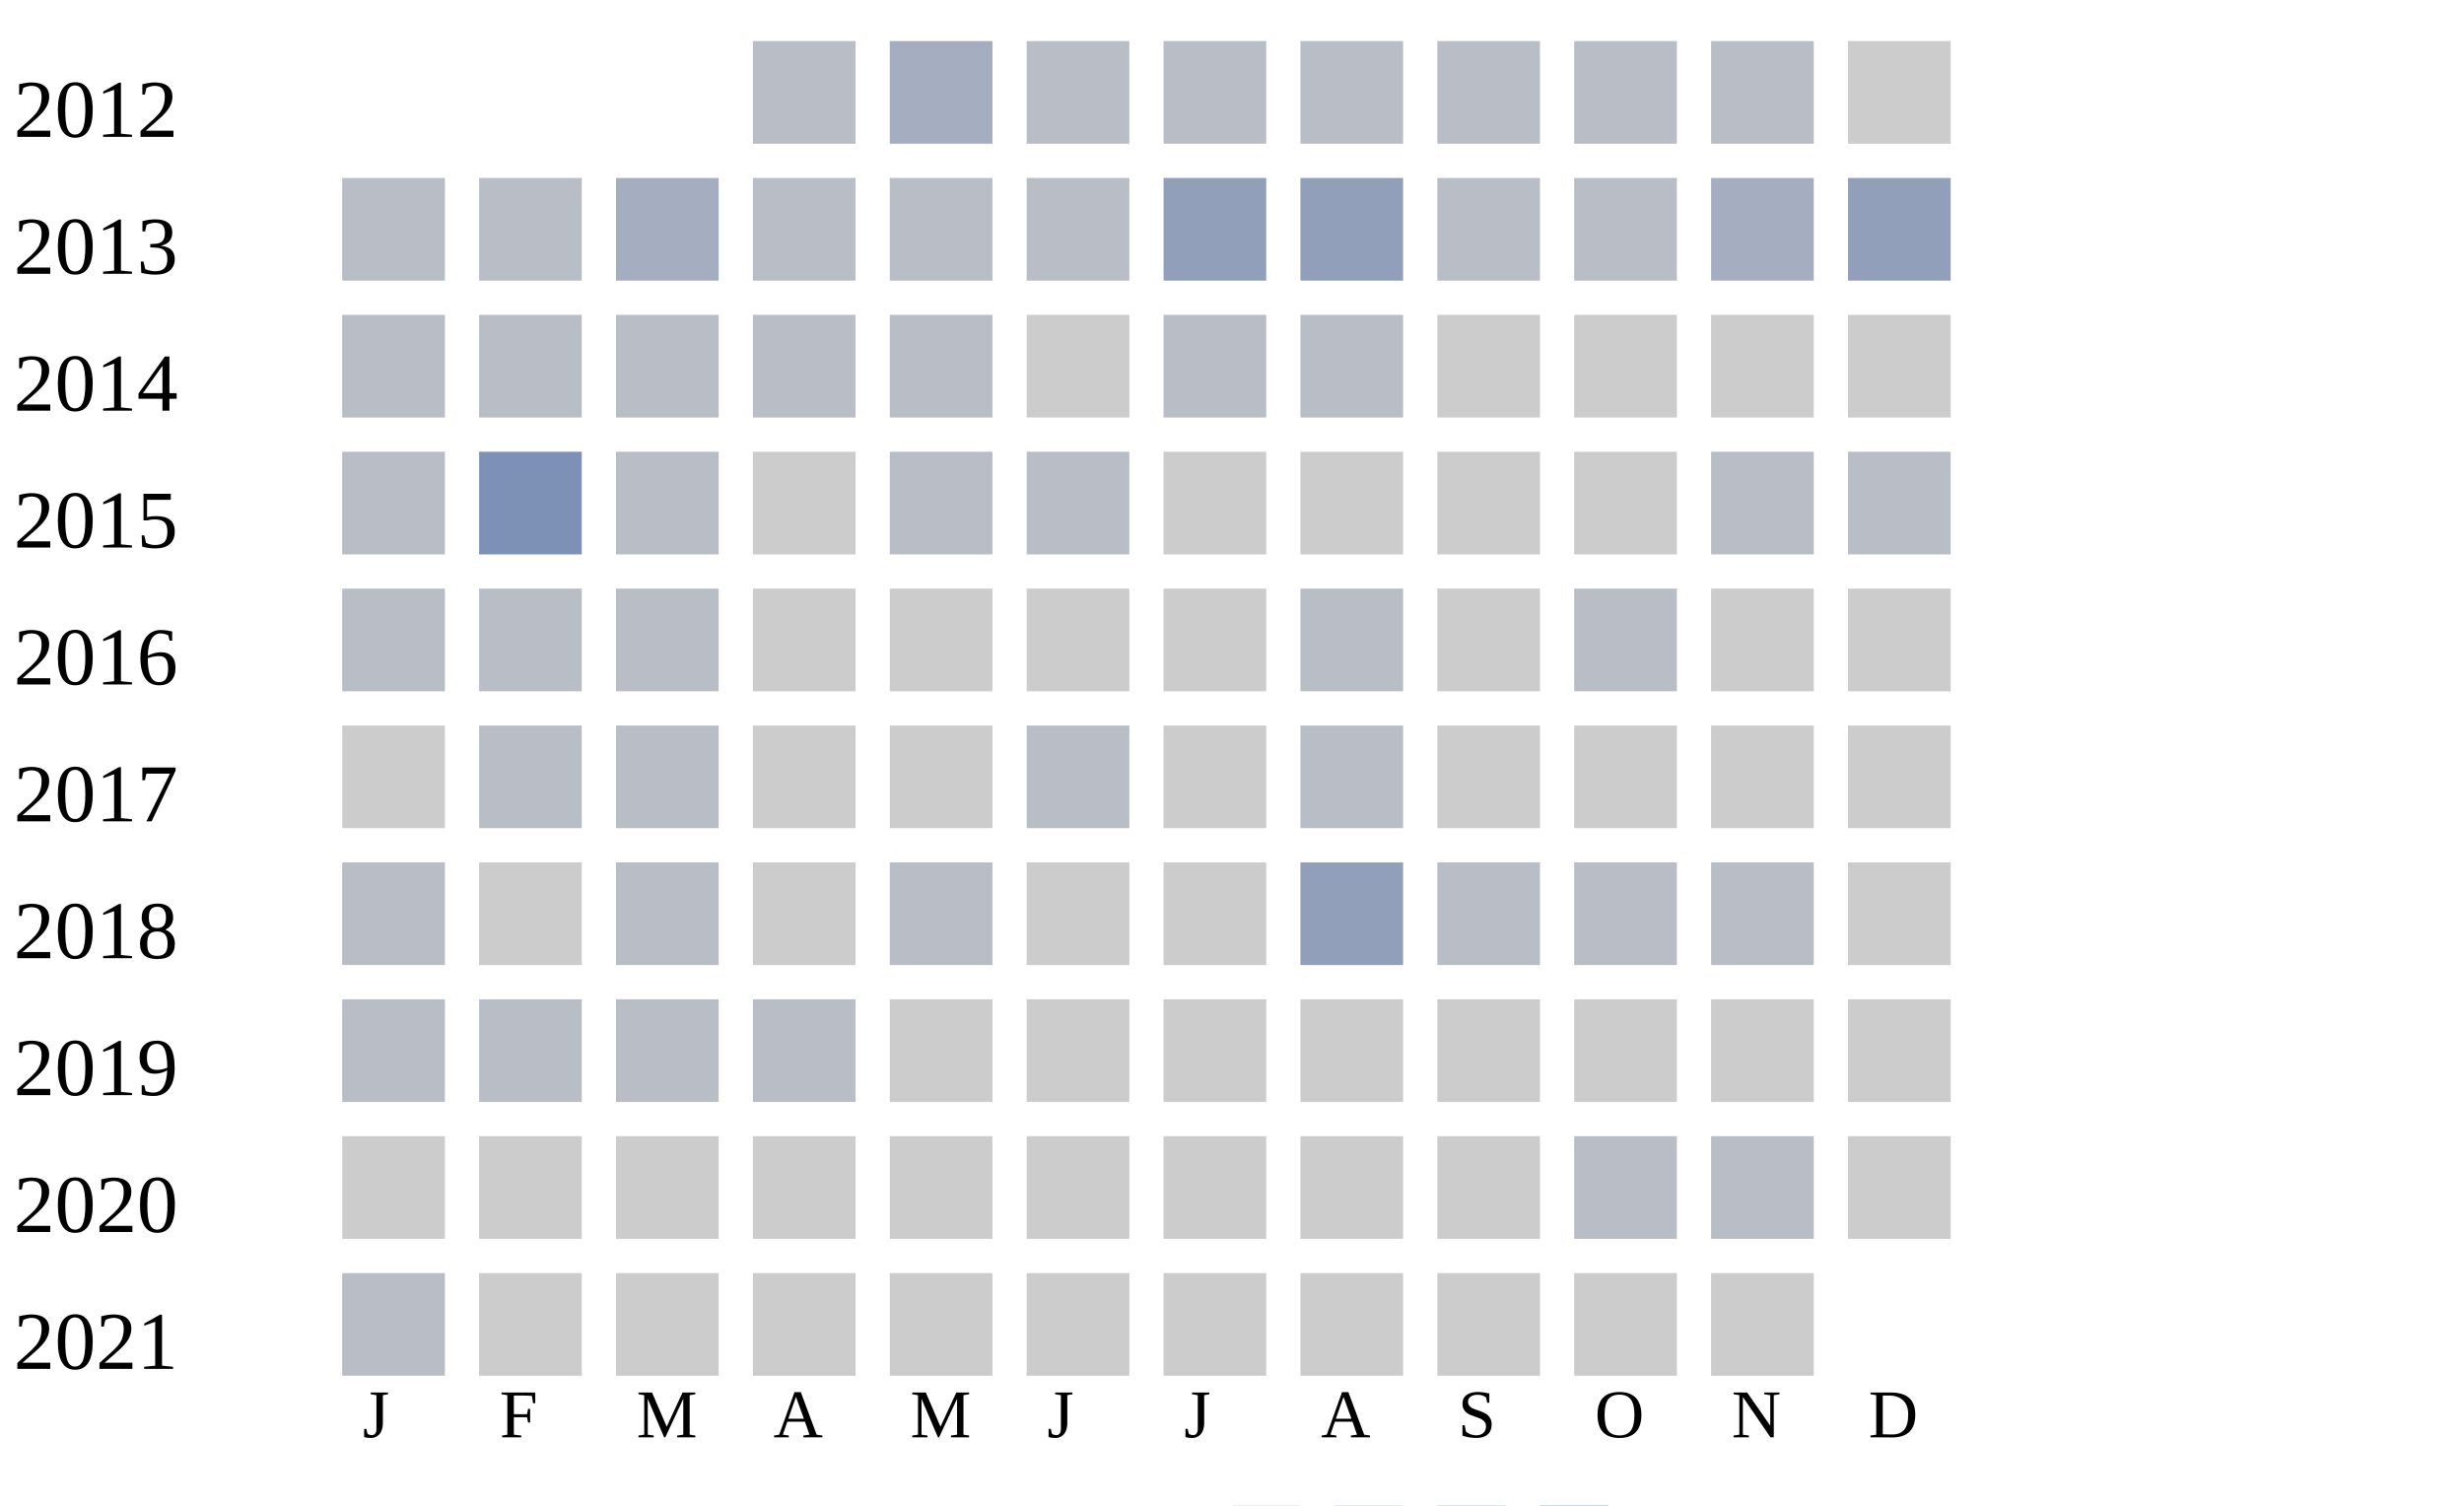
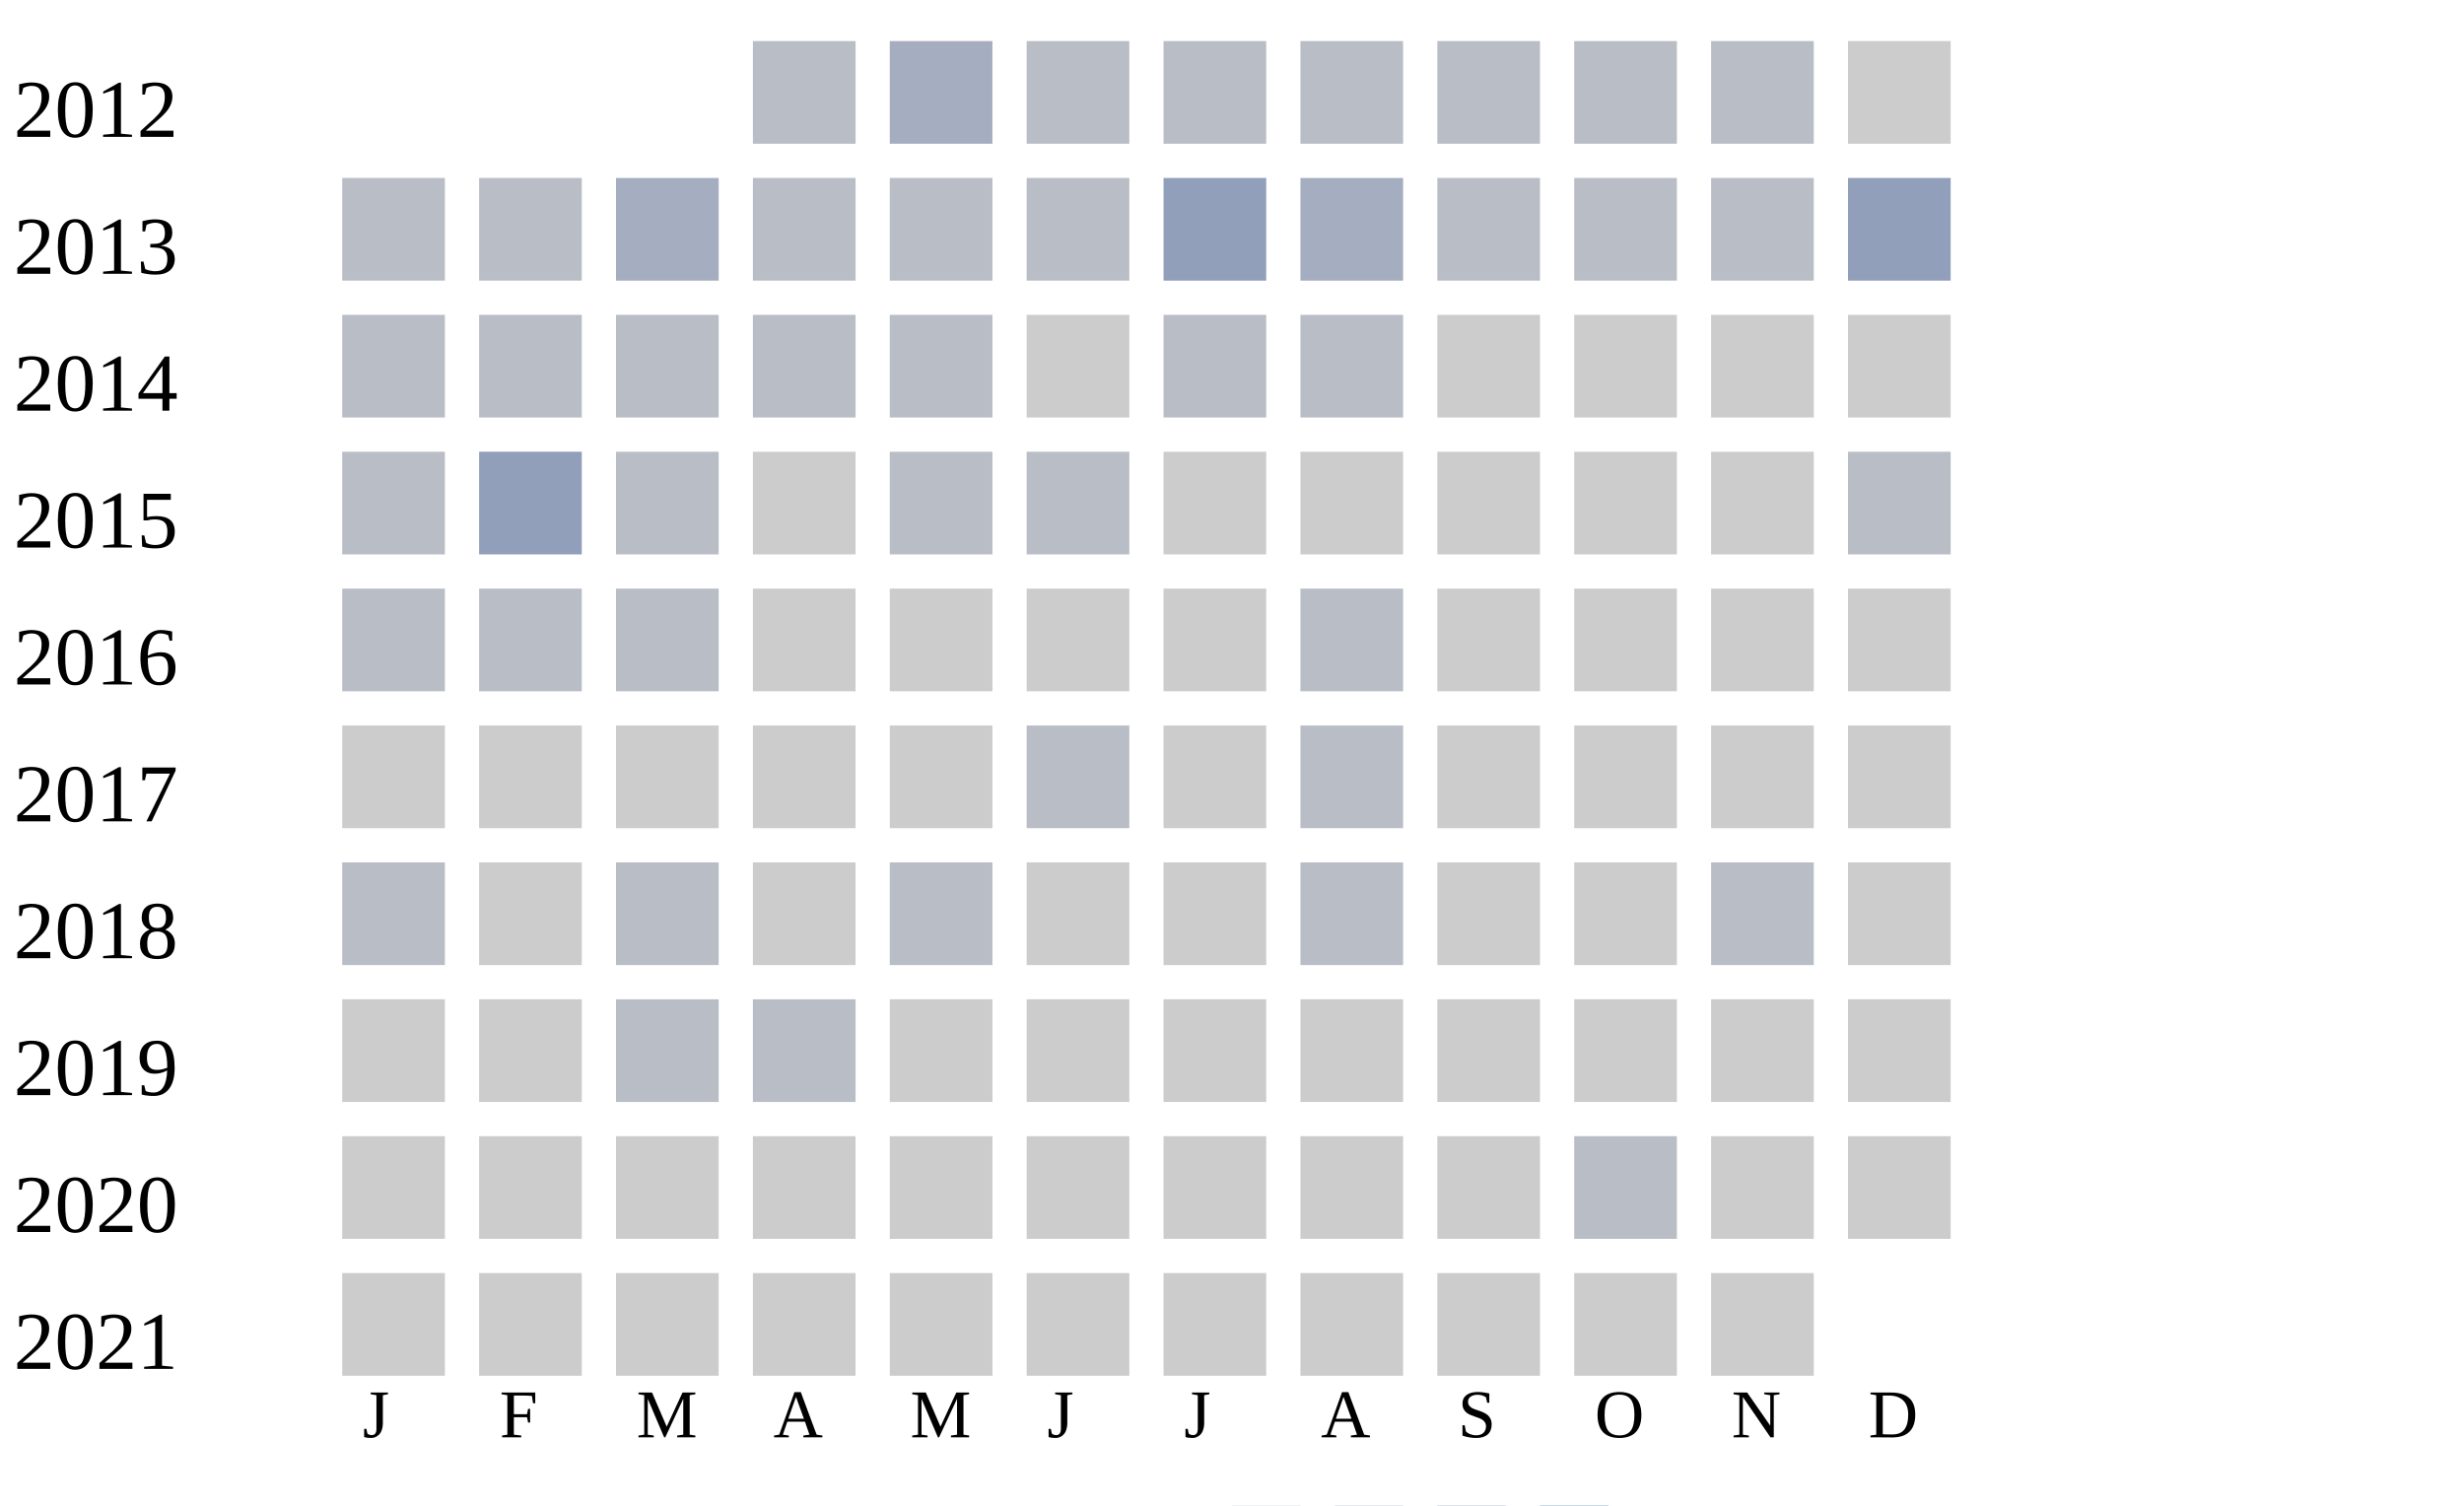
<svg xmlns="http://www.w3.org/2000/svg" width="360" height="220">
  <g transform="translate(0 0)">
    <text x="2" y="20">2012</text>
    <rect x="110" y="6" width="15" height="15" fill="#b9bdc6" />
    <rect x="130" y="6" width="15" height="15" fill="#a5aec0" />
    <rect x="150" y="6" width="15" height="15" fill="#b9bdc6" />
    <rect x="170" y="6" width="15" height="15" fill="#b9bdc6" />
    <rect x="190" y="6" width="15" height="15" fill="#b9bdc6" />
    <rect x="210" y="6" width="15" height="15" fill="#b9bdc6" />
    <rect x="230" y="6" width="15" height="15" fill="#b9bdc6" />
    <rect x="250" y="6" width="15" height="15" fill="#b9bdc6" />
    <rect x="270" y="6" width="15" height="15" fill="#cccccc" />
  </g>
  <g transform="translate(0 20)">
    <text x="2" y="20">2013</text>
    <rect x="50" y="6" width="15" height="15" fill="#b9bdc6" />
    <rect x="70" y="6" width="15" height="15" fill="#b9bdc6" />
    <rect x="90" y="6" width="15" height="15" fill="#a5aec0" />
    <rect x="110" y="6" width="15" height="15" fill="#b9bdc6" />
    <rect x="130" y="6" width="15" height="15" fill="#b9bdc6" />
    <rect x="150" y="6" width="15" height="15" fill="#b9bdc6" />
    <rect x="170" y="6" width="15" height="15" fill="#919fba" />
-     <rect x="190" y="6" width="15" height="15" fill="#919fba" />
+     <rect x="190" y="6" width="15" height="15" fill="#a5aec0" />
    <rect x="210" y="6" width="15" height="15" fill="#b9bdc6" />
    <rect x="230" y="6" width="15" height="15" fill="#b9bdc6" />
-     <rect x="250" y="6" width="15" height="15" fill="#a5aec0" />
+     <rect x="250" y="6" width="15" height="15" fill="#b9bdc6" />
    <rect x="270" y="6" width="15" height="15" fill="#919fba" />
  </g>
  <g transform="translate(0 40)">
    <text x="2" y="20">2014</text>
    <rect x="50" y="6" width="15" height="15" fill="#b9bdc6" />
    <rect x="70" y="6" width="15" height="15" fill="#b9bdc6" />
    <rect x="90" y="6" width="15" height="15" fill="#b9bdc6" />
    <rect x="110" y="6" width="15" height="15" fill="#b9bdc6" />
    <rect x="130" y="6" width="15" height="15" fill="#b9bdc6" />
    <rect x="150" y="6" width="15" height="15" fill="#cccccc" />
    <rect x="170" y="6" width="15" height="15" fill="#b9bdc6" />
    <rect x="190" y="6" width="15" height="15" fill="#b9bdc6" />
    <rect x="210" y="6" width="15" height="15" fill="#cccccc" />
    <rect x="230" y="6" width="15" height="15" fill="#cccccc" />
    <rect x="250" y="6" width="15" height="15" fill="#cccccc" />
    <rect x="270" y="6" width="15" height="15" fill="#cccccc" />
  </g>
  <g transform="translate(0 60)">
    <text x="2" y="20">2015</text>
    <rect x="50" y="6" width="15" height="15" fill="#b9bdc6" />
-     <rect x="70" y="6" width="15" height="15" fill="#7d90b5" />
+     <rect x="70" y="6" width="15" height="15" fill="#919fba" />
    <rect x="90" y="6" width="15" height="15" fill="#b9bdc6" />
    <rect x="110" y="6" width="15" height="15" fill="#cccccc" />
    <rect x="130" y="6" width="15" height="15" fill="#b9bdc6" />
    <rect x="150" y="6" width="15" height="15" fill="#b9bdc6" />
    <rect x="170" y="6" width="15" height="15" fill="#cccccc" />
    <rect x="190" y="6" width="15" height="15" fill="#cccccc" />
    <rect x="210" y="6" width="15" height="15" fill="#cccccc" />
    <rect x="230" y="6" width="15" height="15" fill="#cccccc" />
-     <rect x="250" y="6" width="15" height="15" fill="#b9bdc6" />
+     <rect x="250" y="6" width="15" height="15" fill="#cccccc" />
    <rect x="270" y="6" width="15" height="15" fill="#b9bdc6" />
  </g>
  <g transform="translate(0 80)">
    <text x="2" y="20">2016</text>
    <rect x="50" y="6" width="15" height="15" fill="#b9bdc6" />
    <rect x="70" y="6" width="15" height="15" fill="#b9bdc6" />
    <rect x="90" y="6" width="15" height="15" fill="#b9bdc6" />
    <rect x="110" y="6" width="15" height="15" fill="#cccccc" />
    <rect x="130" y="6" width="15" height="15" fill="#cccccc" />
    <rect x="150" y="6" width="15" height="15" fill="#cccccc" />
    <rect x="170" y="6" width="15" height="15" fill="#cccccc" />
    <rect x="190" y="6" width="15" height="15" fill="#b9bdc6" />
    <rect x="210" y="6" width="15" height="15" fill="#cccccc" />
-     <rect x="230" y="6" width="15" height="15" fill="#b9bdc6" />
+     <rect x="230" y="6" width="15" height="15" fill="#cccccc" />
    <rect x="250" y="6" width="15" height="15" fill="#cccccc" />
    <rect x="270" y="6" width="15" height="15" fill="#cccccc" />
  </g>
  <g transform="translate(0 100)">
    <text x="2" y="20">2017</text>
    <rect x="50" y="6" width="15" height="15" fill="#cccccc" />
-     <rect x="70" y="6" width="15" height="15" fill="#b9bdc6" />
-     <rect x="90" y="6" width="15" height="15" fill="#b9bdc6" />
+     <rect x="70" y="6" width="15" height="15" fill="#cccccc" />
+     <rect x="90" y="6" width="15" height="15" fill="#cccccc" />
    <rect x="110" y="6" width="15" height="15" fill="#cccccc" />
    <rect x="130" y="6" width="15" height="15" fill="#cccccc" />
    <rect x="150" y="6" width="15" height="15" fill="#b9bdc6" />
    <rect x="170" y="6" width="15" height="15" fill="#cccccc" />
    <rect x="190" y="6" width="15" height="15" fill="#b9bdc6" />
    <rect x="210" y="6" width="15" height="15" fill="#cccccc" />
    <rect x="230" y="6" width="15" height="15" fill="#cccccc" />
    <rect x="250" y="6" width="15" height="15" fill="#cccccc" />
    <rect x="270" y="6" width="15" height="15" fill="#cccccc" />
  </g>
  <g transform="translate(0 120)">
    <text x="2" y="20">2018</text>
    <rect x="50" y="6" width="15" height="15" fill="#b9bdc6" />
    <rect x="70" y="6" width="15" height="15" fill="#cccccc" />
    <rect x="90" y="6" width="15" height="15" fill="#b9bdc6" />
    <rect x="110" y="6" width="15" height="15" fill="#cccccc" />
    <rect x="130" y="6" width="15" height="15" fill="#b9bdc6" />
    <rect x="150" y="6" width="15" height="15" fill="#cccccc" />
    <rect x="170" y="6" width="15" height="15" fill="#cccccc" />
-     <rect x="190" y="6" width="15" height="15" fill="#919fba" />
-     <rect x="210" y="6" width="15" height="15" fill="#b9bdc6" />
-     <rect x="230" y="6" width="15" height="15" fill="#b9bdc6" />
+     <rect x="190" y="6" width="15" height="15" fill="#b9bdc6" />
+     <rect x="210" y="6" width="15" height="15" fill="#cccccc" />
+     <rect x="230" y="6" width="15" height="15" fill="#cccccc" />
    <rect x="250" y="6" width="15" height="15" fill="#b9bdc6" />
    <rect x="270" y="6" width="15" height="15" fill="#cccccc" />
  </g>
  <g transform="translate(0 140)">
    <text x="2" y="20">2019</text>
-     <rect x="50" y="6" width="15" height="15" fill="#b9bdc6" />
-     <rect x="70" y="6" width="15" height="15" fill="#b9bdc6" />
+     <rect x="50" y="6" width="15" height="15" fill="#cccccc" />
+     <rect x="70" y="6" width="15" height="15" fill="#cccccc" />
    <rect x="90" y="6" width="15" height="15" fill="#b9bdc6" />
    <rect x="110" y="6" width="15" height="15" fill="#b9bdc6" />
    <rect x="130" y="6" width="15" height="15" fill="#cccccc" />
    <rect x="150" y="6" width="15" height="15" fill="#cccccc" />
    <rect x="170" y="6" width="15" height="15" fill="#cccccc" />
    <rect x="190" y="6" width="15" height="15" fill="#cccccc" />
    <rect x="210" y="6" width="15" height="15" fill="#cccccc" />
    <rect x="230" y="6" width="15" height="15" fill="#cccccc" />
    <rect x="250" y="6" width="15" height="15" fill="#cccccc" />
    <rect x="270" y="6" width="15" height="15" fill="#cccccc" />
  </g>
  <g transform="translate(0 160)">
    <text x="2" y="20">2020</text>
    <rect x="50" y="6" width="15" height="15" fill="#cccccc" />
    <rect x="70" y="6" width="15" height="15" fill="#cccccc" />
    <rect x="90" y="6" width="15" height="15" fill="#cccccc" />
    <rect x="110" y="6" width="15" height="15" fill="#cccccc" />
    <rect x="130" y="6" width="15" height="15" fill="#cccccc" />
    <rect x="150" y="6" width="15" height="15" fill="#cccccc" />
    <rect x="170" y="6" width="15" height="15" fill="#cccccc" />
    <rect x="190" y="6" width="15" height="15" fill="#cccccc" />
    <rect x="210" y="6" width="15" height="15" fill="#cccccc" />
    <rect x="230" y="6" width="15" height="15" fill="#b9bdc6" />
-     <rect x="250" y="6" width="15" height="15" fill="#b9bdc6" />
+     <rect x="250" y="6" width="15" height="15" fill="#cccccc" />
    <rect x="270" y="6" width="15" height="15" fill="#cccccc" />
  </g>
  <g transform="translate(0 180)">
    <text x="2" y="20">2021</text>
-     <rect x="50" y="6" width="15" height="15" fill="#b9bdc6" />
+     <rect x="50" y="6" width="15" height="15" fill="#cccccc" />
    <rect x="70" y="6" width="15" height="15" fill="#cccccc" />
    <rect x="90" y="6" width="15" height="15" fill="#cccccc" />
    <rect x="110" y="6" width="15" height="15" fill="#cccccc" />
    <rect x="130" y="6" width="15" height="15" fill="#cccccc" />
    <rect x="150" y="6" width="15" height="15" fill="#cccccc" />
    <rect x="170" y="6" width="15" height="15" fill="#cccccc" />
    <rect x="190" y="6" width="15" height="15" fill="#cccccc" />
    <rect x="210" y="6" width="15" height="15" fill="#cccccc" />
    <rect x="230" y="6" width="15" height="15" fill="#cccccc" />
    <rect x="250" y="6" width="15" height="15" fill="#cccccc" />
  </g>
  <text style="font-size: 10px; text-align: center" x="53" y="210">J</text>
  <text style="font-size: 10px; text-align: center" x="73" y="210">F</text>
  <text style="font-size: 10px; text-align: center" x="93" y="210">M</text>
  <text style="font-size: 10px; text-align: center" x="113" y="210">A</text>
  <text style="font-size: 10px; text-align: center" x="133" y="210">M</text>
  <text style="font-size: 10px; text-align: center" x="153" y="210">J</text>
  <text style="font-size: 10px; text-align: center" x="173" y="210">J</text>
  <text style="font-size: 10px; text-align: center" x="193" y="210">A</text>
  <text style="font-size: 10px; text-align: center" x="213" y="210">S</text>
  <text style="font-size: 10px; text-align: center" x="233" y="210">O</text>
  <text style="font-size: 10px; text-align: center" x="253" y="210">N</text>
  <text style="font-size: 10px; text-align: center" x="273" y="210">D</text>
  <text style="font-size: 10px;" x="155" y="229">Less</text>
  <rect fill="#b9bdc6" width="10" height="10" x="180" y="220" />
  <rect fill="#919fba" width="10" height="10" x="195" y="220" />
  <rect fill="#6882ae" width="10" height="10" x="210" y="220" />
  <rect fill="#005a9c" width="10" height="10" x="225" y="220" />
  <text x="240" y="229" style="font-size: 10px;">More</text>
</svg>
